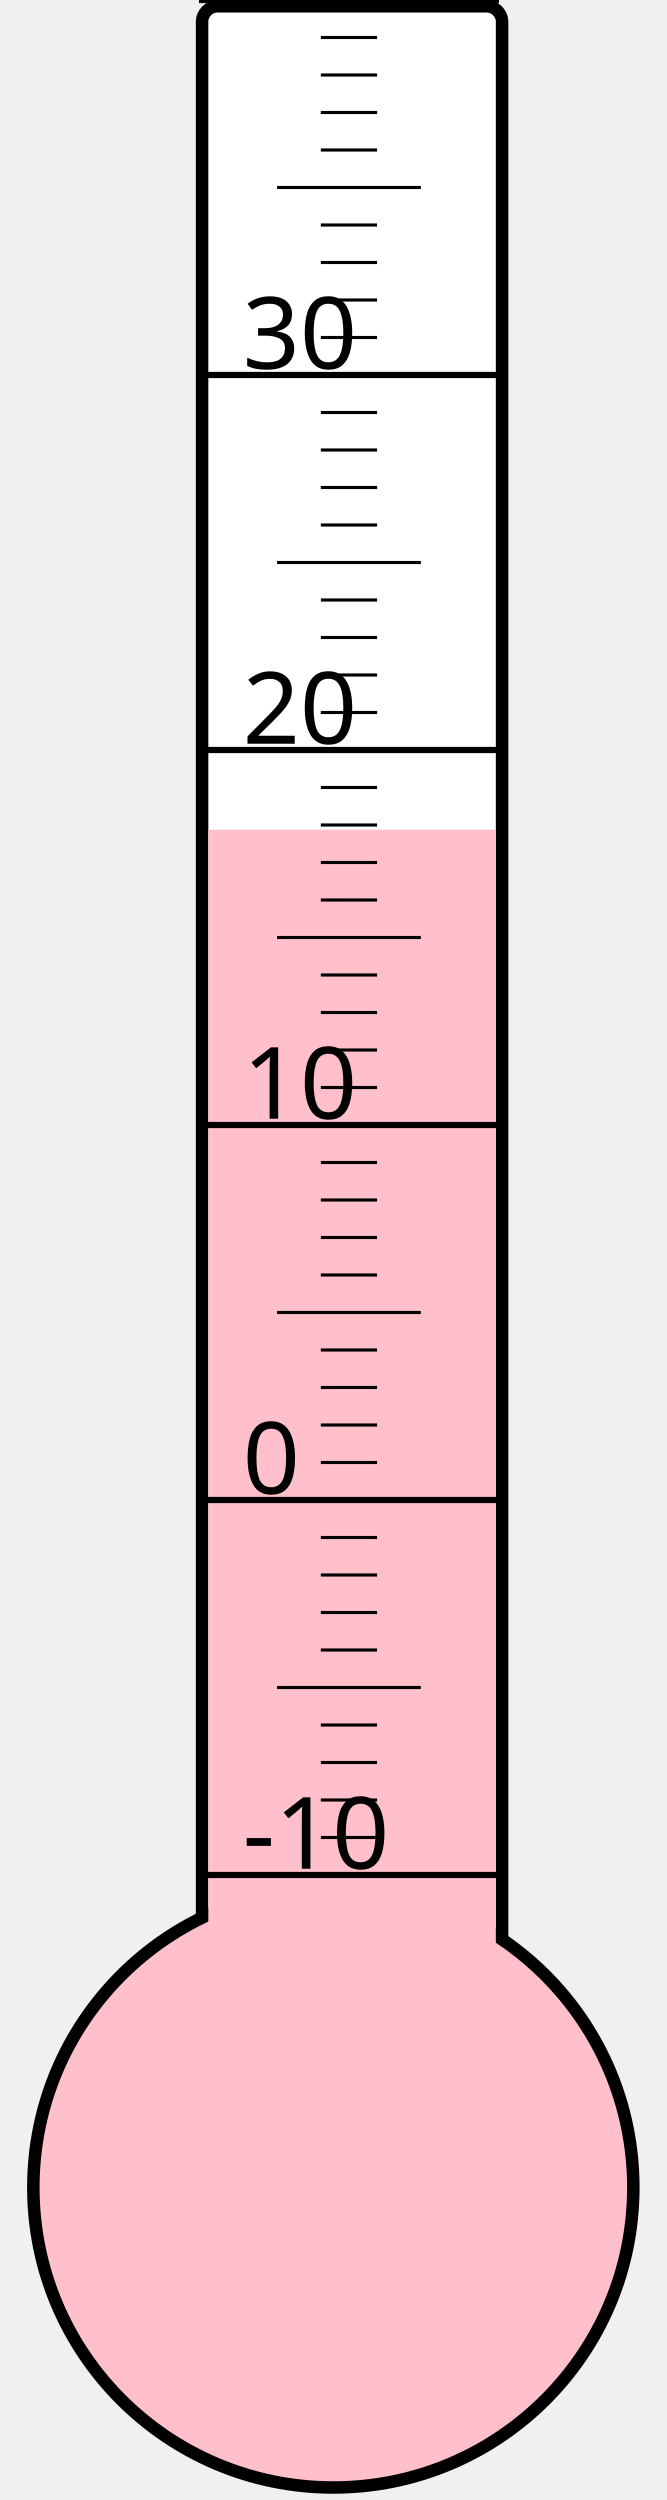
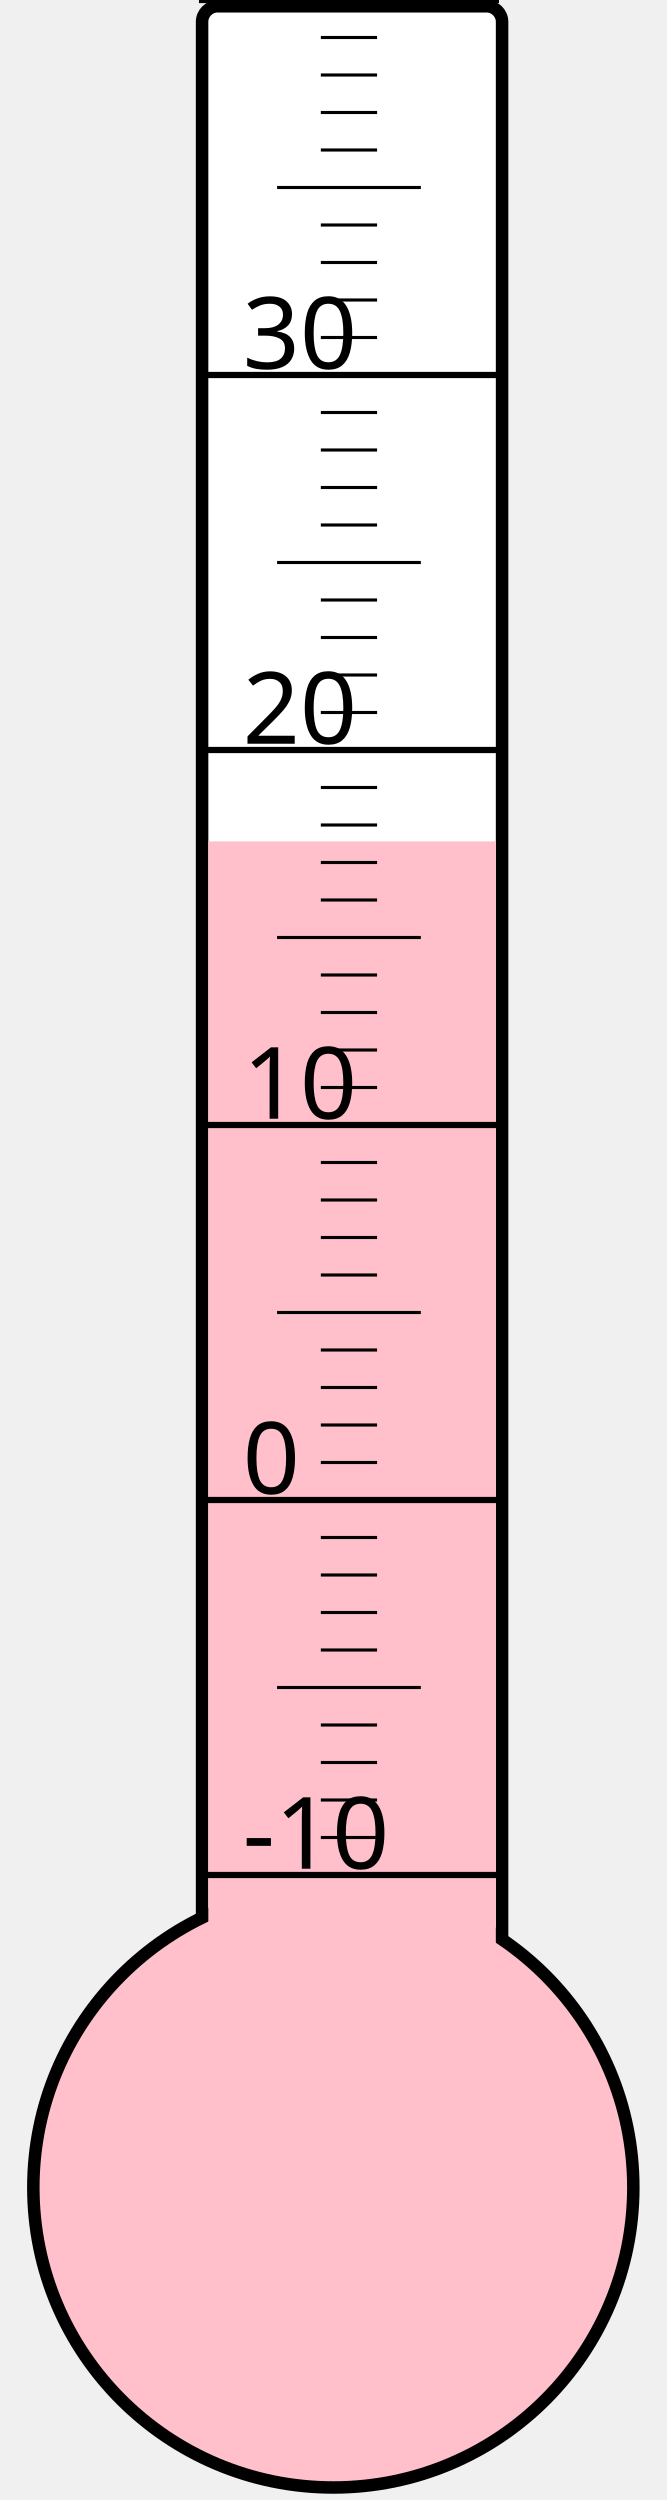
<svg xmlns="http://www.w3.org/2000/svg" width="40px" height="150px" viewBox="0 0 200 800">
  <rect width="200" height="800" x="0" y="0" style="fill: #ffffeb; fill-opacity: 0;" />
  <rect width="96" height="680" x="58" y="2" rx="5" ry="5" style="fill: white; fill-opacity: 1; stroke: black; stroke-width: 4;" />
  <circle cx="100" cy="700" r="96" style="fill: pink; stroke: black; stroke-width: 4;" />
-   <rect width="92" height="434.5" x="60" y="265.5" style="fill: pink; fill-opacity: 1; stroke-width: 0;" />
+   <rect width="92" height="430.75" x="60" y="269.25" style="fill: pink; fill-opacity: 1; stroke-width: 0;" />
  <text x="71" y="598" style="font-family: sans-serif; font-size: 24pt;">-10</text>
  <text x="71" y="478" style="font-family: sans-serif; font-size: 24pt;">0</text>
  <text x="71" y="358" style="font-family: sans-serif; font-size: 24pt;">10</text>
  <text x="71" y="238" style="font-family: sans-serif; font-size: 24pt;">20</text>
  <text x="71" y="118" style="font-family: sans-serif; font-size: 24pt;">30</text>
  <g style="stroke: black;">
    <line x1="57" y1="600" x2="153" y2="600" style="stroke-width: 2;" />
    <line x1="96" y1="588" x2="114" y2="588" style="stroke-width: 1;" />
    <line x1="96" y1="576" x2="114" y2="576" style="stroke-width: 1;" />
    <line x1="96" y1="564" x2="114" y2="564" style="stroke-width: 1;" />
    <line x1="96" y1="552" x2="114" y2="552" style="stroke-width: 1;" />
    <line x1="82" y1="540" x2="128" y2="540" style="stroke-width: 1;" />
    <line x1="96" y1="528" x2="114" y2="528" style="stroke-width: 1;" />
    <line x1="96" y1="516" x2="114" y2="516" style="stroke-width: 1;" />
    <line x1="96" y1="504" x2="114" y2="504" style="stroke-width: 1;" />
    <line x1="96" y1="492" x2="114" y2="492" style="stroke-width: 1;" />
    <line x1="57" y1="480" x2="153" y2="480" style="stroke-width: 2;" />
    <line x1="96" y1="468" x2="114" y2="468" style="stroke-width: 1;" />
    <line x1="96" y1="456" x2="114" y2="456" style="stroke-width: 1;" />
    <line x1="96" y1="444" x2="114" y2="444" style="stroke-width: 1;" />
    <line x1="96" y1="432" x2="114" y2="432" style="stroke-width: 1;" />
    <line x1="82" y1="420" x2="128" y2="420" style="stroke-width: 1;" />
    <line x1="96" y1="408" x2="114" y2="408" style="stroke-width: 1;" />
    <line x1="96" y1="396" x2="114" y2="396" style="stroke-width: 1;" />
    <line x1="96" y1="384" x2="114" y2="384" style="stroke-width: 1;" />
    <line x1="96" y1="372" x2="114" y2="372" style="stroke-width: 1;" />
    <line x1="57" y1="360" x2="153" y2="360" style="stroke-width: 2;" />
    <line x1="96" y1="348" x2="114" y2="348" style="stroke-width: 1;" />
    <line x1="96" y1="336" x2="114" y2="336" style="stroke-width: 1;" />
    <line x1="96" y1="324" x2="114" y2="324" style="stroke-width: 1;" />
    <line x1="96" y1="312" x2="114" y2="312" style="stroke-width: 1;" />
    <line x1="82" y1="300" x2="128" y2="300" style="stroke-width: 1;" />
    <line x1="96" y1="288" x2="114" y2="288" style="stroke-width: 1;" />
    <line x1="96" y1="276" x2="114" y2="276" style="stroke-width: 1;" />
    <line x1="96" y1="264" x2="114" y2="264" style="stroke-width: 1;" />
    <line x1="96" y1="252" x2="114" y2="252" style="stroke-width: 1;" />
    <line x1="57" y1="240" x2="153" y2="240" style="stroke-width: 2;" />
    <line x1="96" y1="228" x2="114" y2="228" style="stroke-width: 1;" />
    <line x1="96" y1="216" x2="114" y2="216" style="stroke-width: 1;" />
    <line x1="96" y1="204" x2="114" y2="204" style="stroke-width: 1;" />
    <line x1="96" y1="192" x2="114" y2="192" style="stroke-width: 1;" />
    <line x1="82" y1="180" x2="128" y2="180" style="stroke-width: 1;" />
    <line x1="96" y1="168" x2="114" y2="168" style="stroke-width: 1;" />
    <line x1="96" y1="156" x2="114" y2="156" style="stroke-width: 1;" />
    <line x1="96" y1="144" x2="114" y2="144" style="stroke-width: 1;" />
    <line x1="96" y1="132" x2="114" y2="132" style="stroke-width: 1;" />
    <line x1="57" y1="120" x2="153" y2="120" style="stroke-width: 2;" />
    <line x1="96" y1="108" x2="114" y2="108" style="stroke-width: 1;" />
    <line x1="96" y1="96" x2="114" y2="96" style="stroke-width: 1;" />
    <line x1="96" y1="84" x2="114" y2="84" style="stroke-width: 1;" />
    <line x1="96" y1="72" x2="114" y2="72" style="stroke-width: 1;" />
    <line x1="82" y1="60" x2="128" y2="60" style="stroke-width: 1;" />
    <line x1="96" y1="48" x2="114" y2="48" style="stroke-width: 1;" />
    <line x1="96" y1="36" x2="114" y2="36" style="stroke-width: 1;" />
    <line x1="96" y1="24" x2="114" y2="24" style="stroke-width: 1;" />
    <line x1="96" y1="12" x2="114" y2="12" style="stroke-width: 1;" />
    <line x1="57" y1="0" x2="153" y2="0" style="stroke-width: 2;" />
  </g>
</svg>
